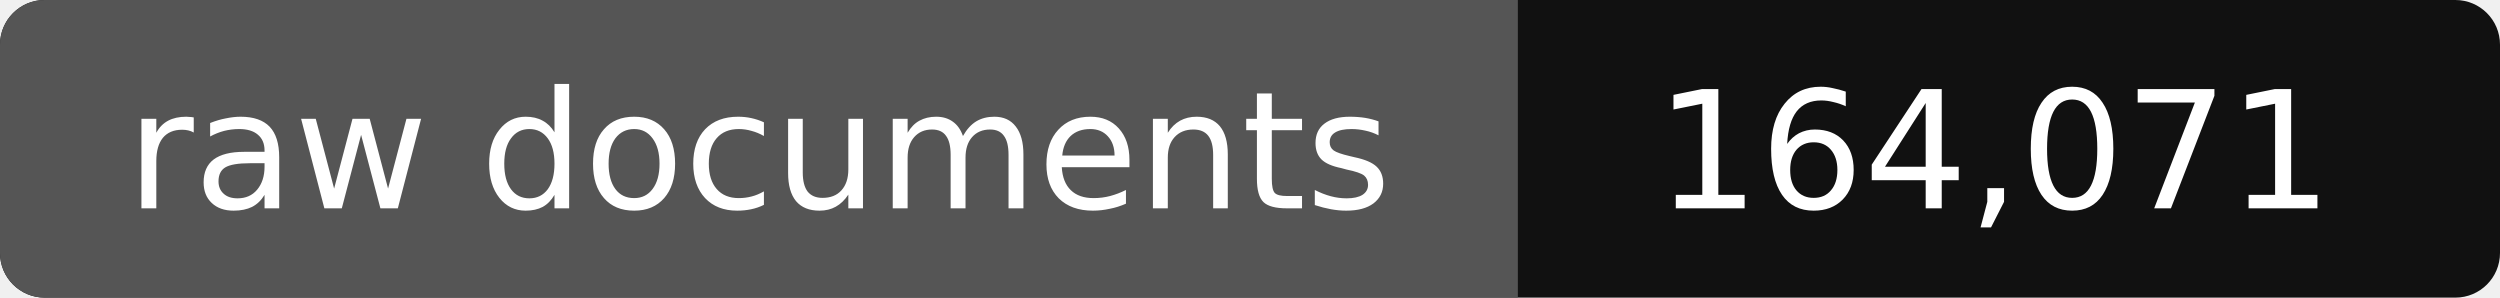
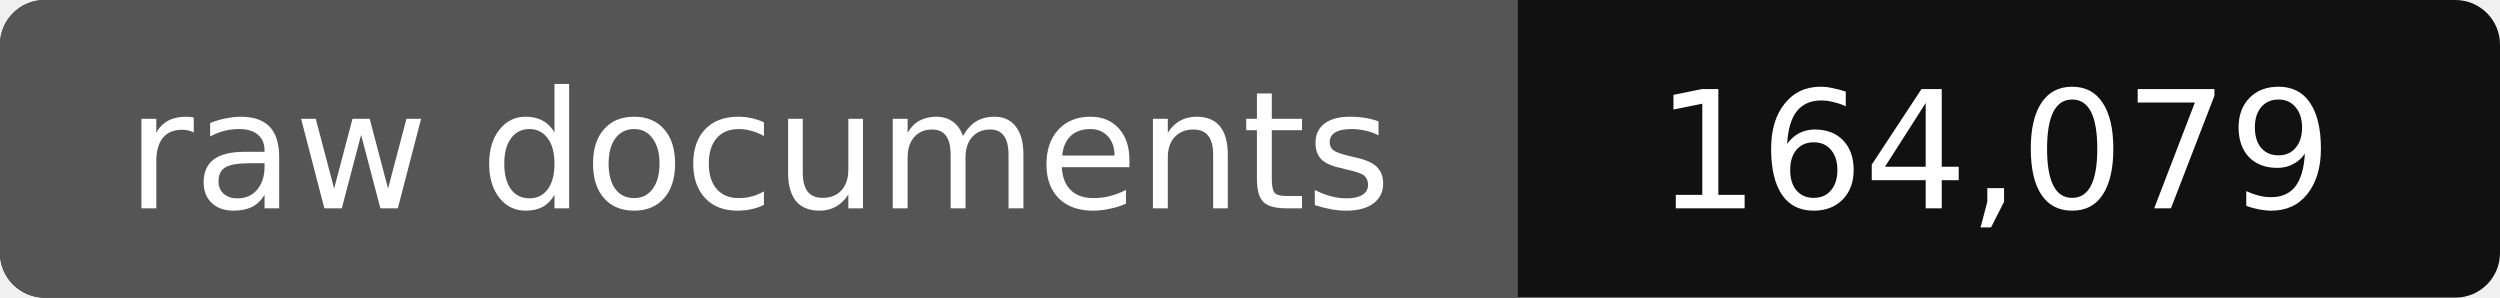
- <svg xmlns="http://www.w3.org/2000/svg" width="168" height="20" role="img" aria-label="raw documents: 164,071">
+ <svg xmlns="http://www.w3.org/2000/svg" width="168" height="20" role="img" aria-label="raw documents: 164,079">
  <rect width="168" height="20" rx="3" fill="#111" />
  <path fill="#555" d="M3 0h99v20H3a3 3 0 0 1-3-3V3a3 3 0 0 1 3-3z" />
  <g fill="#fff" text-anchor="middle" font-family="Verdana,DejaVu Sans,sans-serif" font-size="11">
    <text x="51" y="14">raw documents</text>
-     <text x="134" y="14">164,071</text>
+     <text x="134" y="14">164,079</text>
  </g>
</svg>
